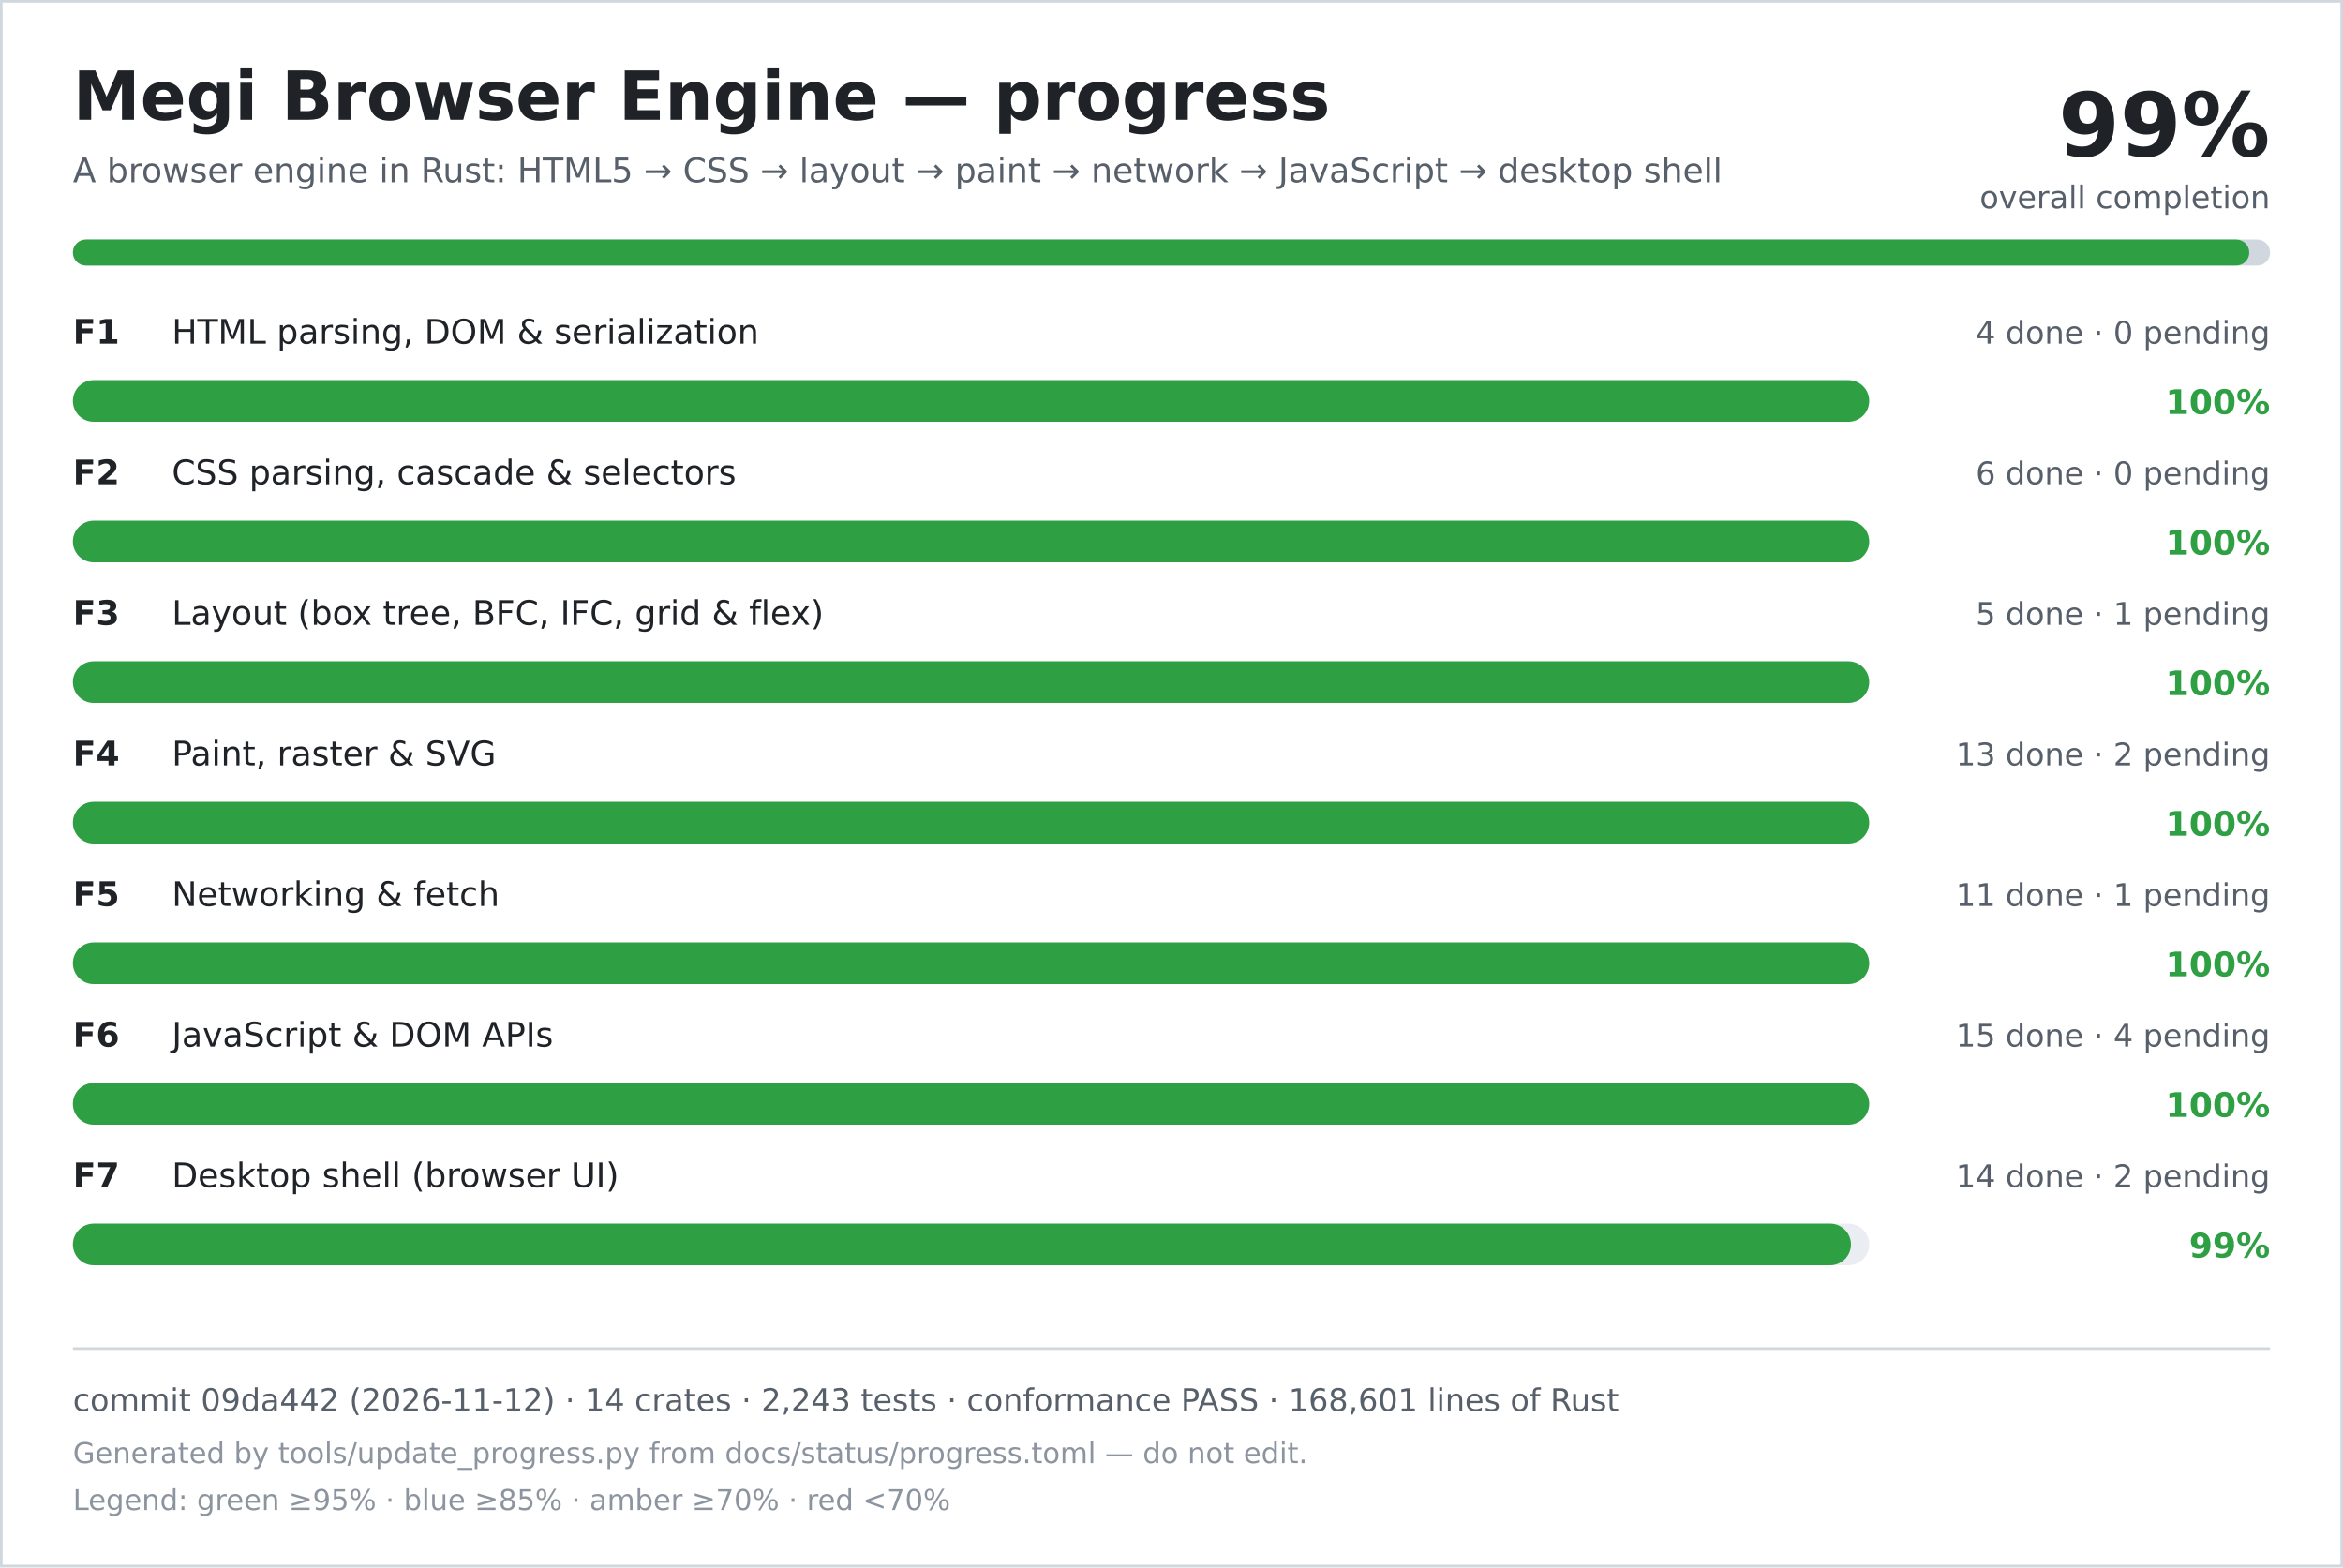
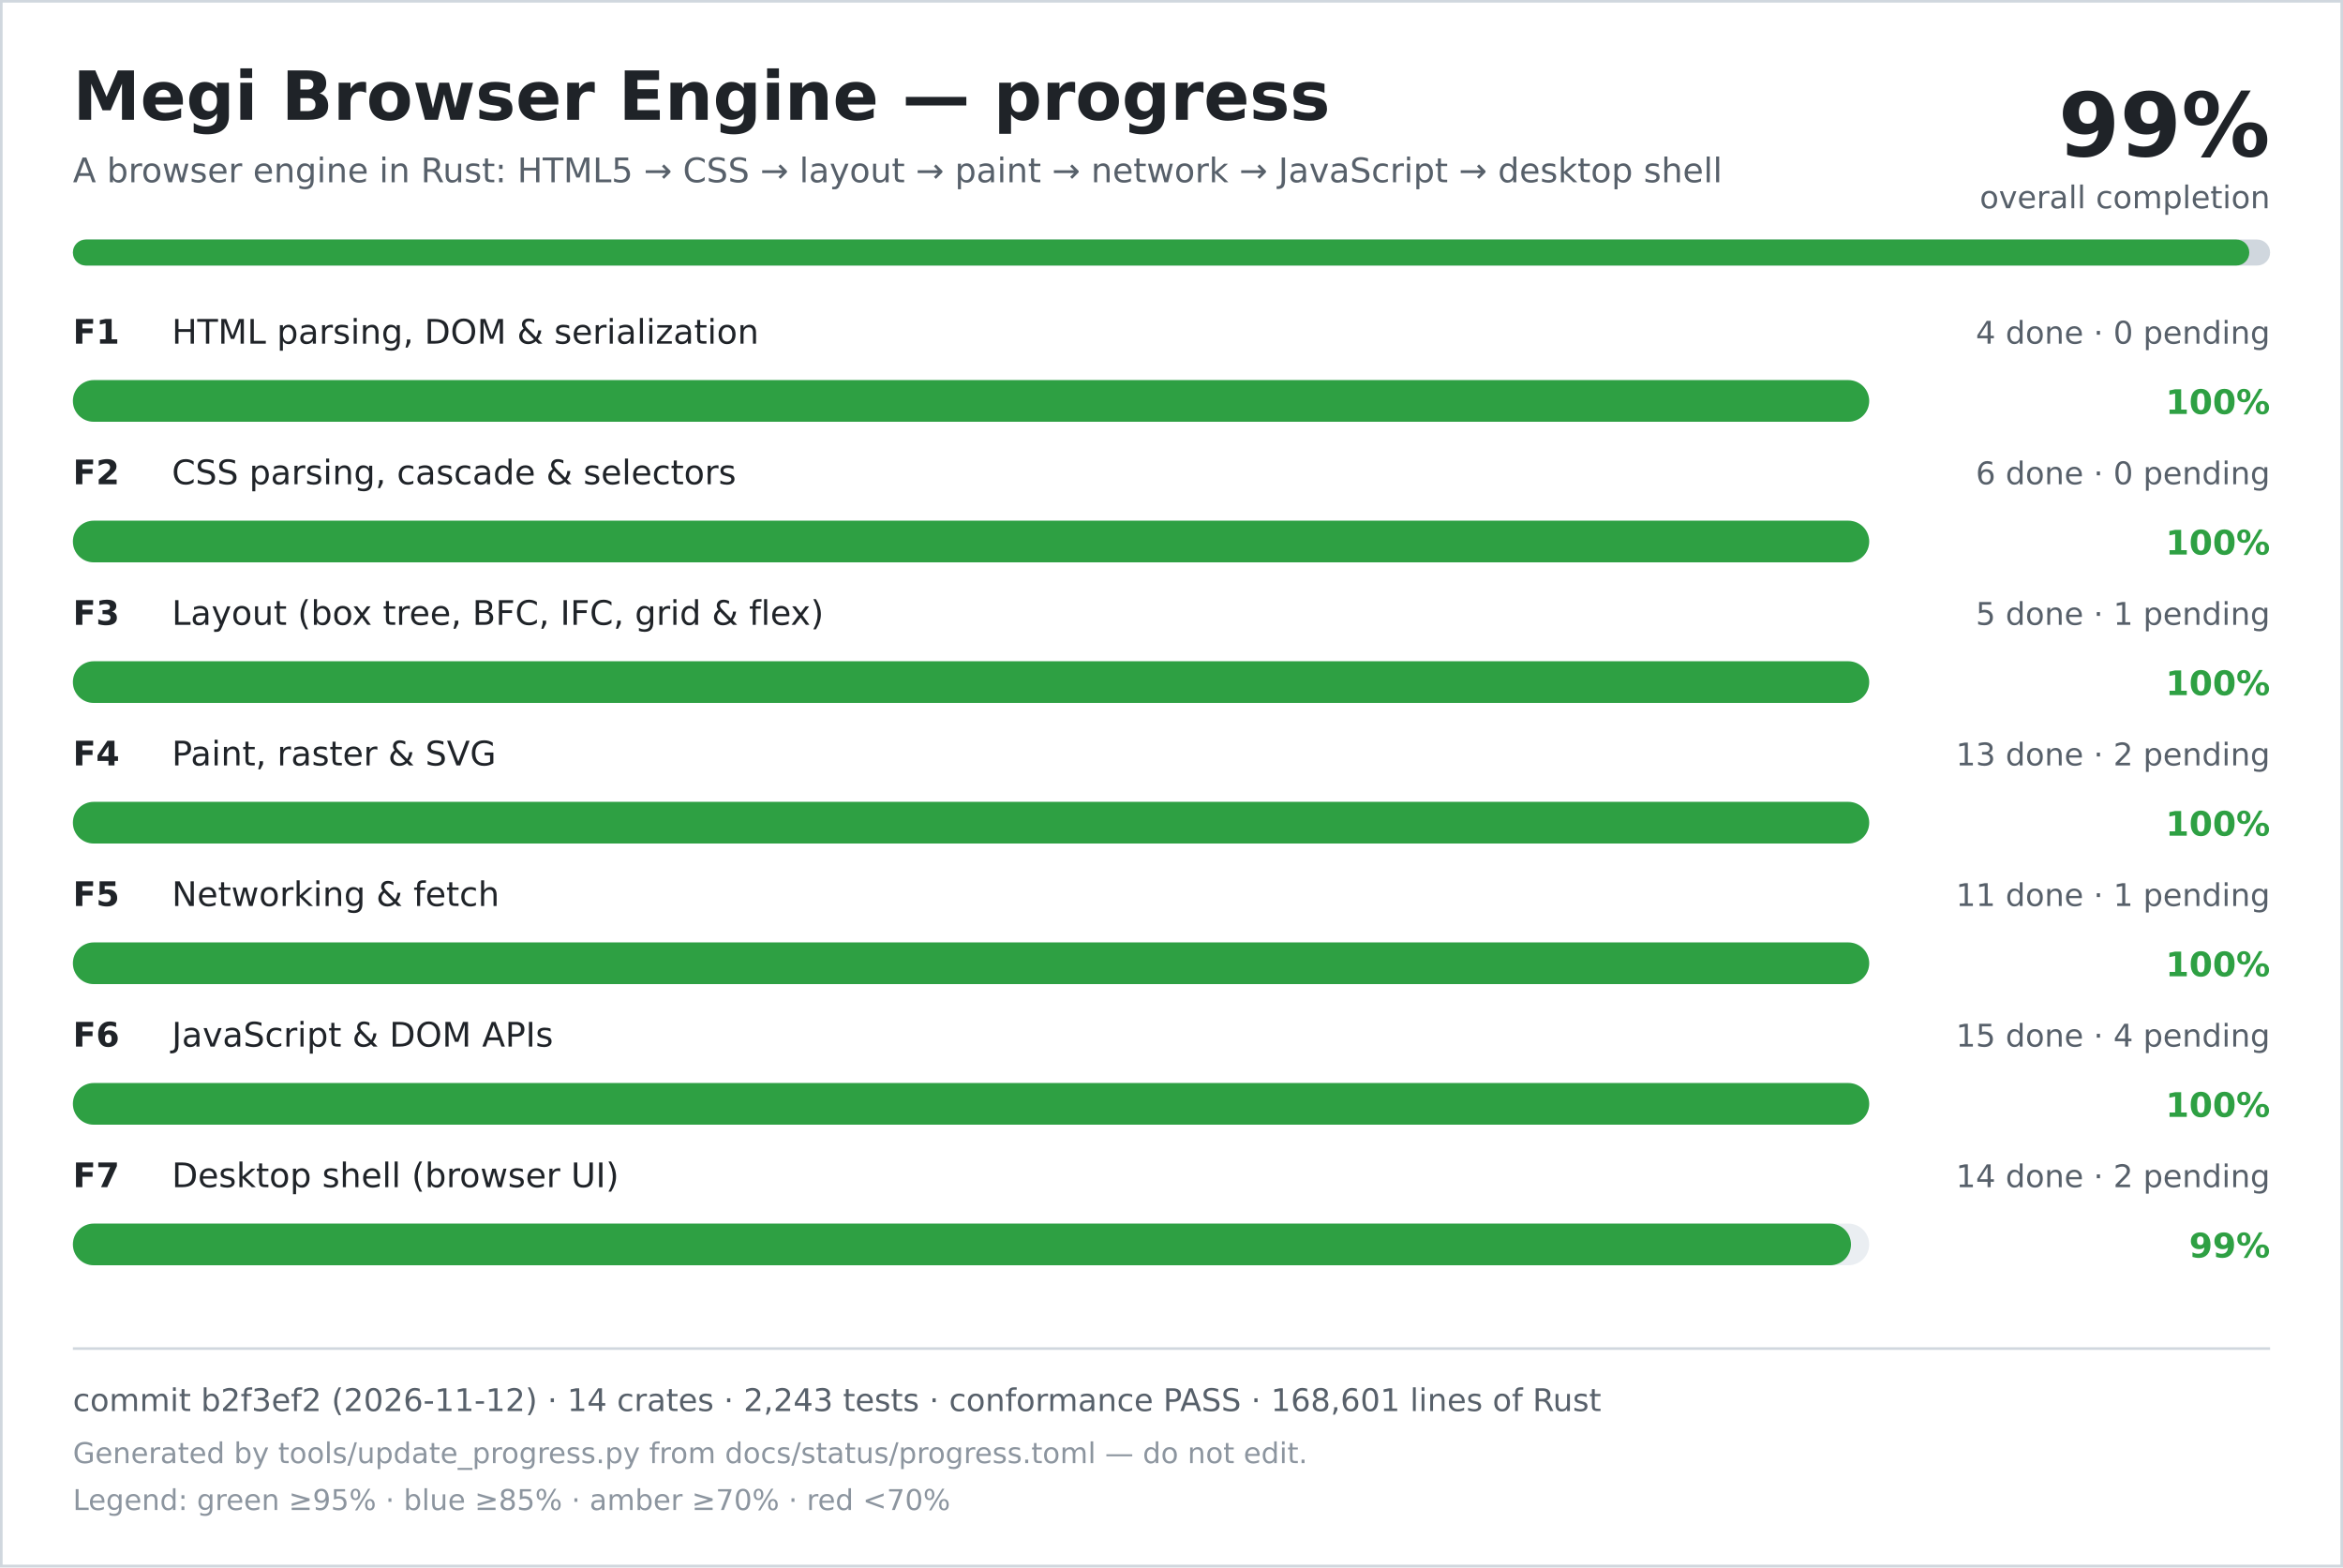
<svg xmlns="http://www.w3.org/2000/svg" width="900" height="602" viewBox="0 0 900 602" role="img" aria-labelledby="title desc">
  <rect width="900" height="602" fill="#ffffff" />
  <rect x="0.5" y="0.5" width="899" height="601" fill="none" stroke="#d0d7de" />
  <text x="28" y="46" font-family="DejaVu Sans, Verdana, sans-serif" font-size="26" font-weight="700" fill="#1f2328">Megi Browser Engine — progress</text>
  <text x="28" y="70" font-family="DejaVu Sans, Verdana, sans-serif" font-size="13" fill="#57606a">A browser engine in Rust: HTML5 → CSS → layout → paint → network → JavaScript → desktop shell</text>
  <text x="872" y="60" text-anchor="end" font-family="DejaVu Sans, Verdana, sans-serif" font-size="34" font-weight="700" fill="#1f2328">99%</text>
  <text x="872" y="80" text-anchor="end" font-family="DejaVu Sans, Verdana, sans-serif" font-size="12" fill="#57606a">overall completion</text>
  <rect x="28" y="92" width="844" height="10" rx="5" fill="#d0d7de" />
  <rect x="28" y="92" width="836" height="10" rx="5" fill="#2ea043" />
  <text x="28" y="132" font-family="DejaVu Sans, Verdana, sans-serif" font-size="13" font-weight="700" fill="#1f2328">F1</text>
  <text x="66" y="132" font-family="DejaVu Sans, Verdana, sans-serif" font-size="13" fill="#1f2328">HTML parsing, DOM &amp; serialization</text>
  <text x="872" y="132" text-anchor="end" font-family="DejaVu Sans, Verdana, sans-serif" font-size="12" fill="#57606a">4 done · 0 pending</text>
  <rect x="28" y="146" width="690" height="16" rx="8" fill="#eaeef2" />
  <rect x="28" y="146" width="690" height="16" rx="8" fill="#2ea043" />
  <text x="872" y="159" text-anchor="end" font-family="DejaVu Sans, Verdana, sans-serif" font-size="13" font-weight="700" fill="#2ea043">100%</text>
  <text x="28" y="186" font-family="DejaVu Sans, Verdana, sans-serif" font-size="13" font-weight="700" fill="#1f2328">F2</text>
  <text x="66" y="186" font-family="DejaVu Sans, Verdana, sans-serif" font-size="13" fill="#1f2328">CSS parsing, cascade &amp; selectors</text>
  <text x="872" y="186" text-anchor="end" font-family="DejaVu Sans, Verdana, sans-serif" font-size="12" fill="#57606a">6 done · 0 pending</text>
  <rect x="28" y="200" width="690" height="16" rx="8" fill="#eaeef2" />
  <rect x="28" y="200" width="690" height="16" rx="8" fill="#2ea043" />
  <text x="872" y="213" text-anchor="end" font-family="DejaVu Sans, Verdana, sans-serif" font-size="13" font-weight="700" fill="#2ea043">100%</text>
  <text x="28" y="240" font-family="DejaVu Sans, Verdana, sans-serif" font-size="13" font-weight="700" fill="#1f2328">F3</text>
  <text x="66" y="240" font-family="DejaVu Sans, Verdana, sans-serif" font-size="13" fill="#1f2328">Layout (box tree, BFC, IFC, grid &amp; flex)</text>
  <text x="872" y="240" text-anchor="end" font-family="DejaVu Sans, Verdana, sans-serif" font-size="12" fill="#57606a">5 done · 1 pending</text>
  <rect x="28" y="254" width="690" height="16" rx="8" fill="#eaeef2" />
  <rect x="28" y="254" width="690" height="16" rx="8" fill="#2ea043" />
  <text x="872" y="267" text-anchor="end" font-family="DejaVu Sans, Verdana, sans-serif" font-size="13" font-weight="700" fill="#2ea043">100%</text>
  <text x="28" y="294" font-family="DejaVu Sans, Verdana, sans-serif" font-size="13" font-weight="700" fill="#1f2328">F4</text>
  <text x="66" y="294" font-family="DejaVu Sans, Verdana, sans-serif" font-size="13" fill="#1f2328">Paint, raster &amp; SVG</text>
  <text x="872" y="294" text-anchor="end" font-family="DejaVu Sans, Verdana, sans-serif" font-size="12" fill="#57606a">13 done · 2 pending</text>
  <rect x="28" y="308" width="690" height="16" rx="8" fill="#eaeef2" />
  <rect x="28" y="308" width="690" height="16" rx="8" fill="#2ea043" />
  <text x="872" y="321" text-anchor="end" font-family="DejaVu Sans, Verdana, sans-serif" font-size="13" font-weight="700" fill="#2ea043">100%</text>
  <text x="28" y="348" font-family="DejaVu Sans, Verdana, sans-serif" font-size="13" font-weight="700" fill="#1f2328">F5</text>
  <text x="66" y="348" font-family="DejaVu Sans, Verdana, sans-serif" font-size="13" fill="#1f2328">Networking &amp; fetch</text>
  <text x="872" y="348" text-anchor="end" font-family="DejaVu Sans, Verdana, sans-serif" font-size="12" fill="#57606a">11 done · 1 pending</text>
  <rect x="28" y="362" width="690" height="16" rx="8" fill="#eaeef2" />
  <rect x="28" y="362" width="690" height="16" rx="8" fill="#2ea043" />
  <text x="872" y="375" text-anchor="end" font-family="DejaVu Sans, Verdana, sans-serif" font-size="13" font-weight="700" fill="#2ea043">100%</text>
  <text x="28" y="402" font-family="DejaVu Sans, Verdana, sans-serif" font-size="13" font-weight="700" fill="#1f2328">F6</text>
  <text x="66" y="402" font-family="DejaVu Sans, Verdana, sans-serif" font-size="13" fill="#1f2328">JavaScript &amp; DOM APIs</text>
  <text x="872" y="402" text-anchor="end" font-family="DejaVu Sans, Verdana, sans-serif" font-size="12" fill="#57606a">15 done · 4 pending</text>
  <rect x="28" y="416" width="690" height="16" rx="8" fill="#eaeef2" />
  <rect x="28" y="416" width="690" height="16" rx="8" fill="#2ea043" />
  <text x="872" y="429" text-anchor="end" font-family="DejaVu Sans, Verdana, sans-serif" font-size="13" font-weight="700" fill="#2ea043">100%</text>
  <text x="28" y="456" font-family="DejaVu Sans, Verdana, sans-serif" font-size="13" font-weight="700" fill="#1f2328">F7</text>
  <text x="66" y="456" font-family="DejaVu Sans, Verdana, sans-serif" font-size="13" fill="#1f2328">Desktop shell (browser UI)</text>
  <text x="872" y="456" text-anchor="end" font-family="DejaVu Sans, Verdana, sans-serif" font-size="12" fill="#57606a">14 done · 2 pending</text>
  <rect x="28" y="470" width="690" height="16" rx="8" fill="#eaeef2" />
  <rect x="28" y="470" width="683" height="16" rx="8" fill="#2ea043" />
  <text x="872" y="483" text-anchor="end" font-family="DejaVu Sans, Verdana, sans-serif" font-size="13" font-weight="700" fill="#2ea043">99%</text>
  <line x1="28" y1="518" x2="872" y2="518" stroke="#d0d7de" />
-   <text x="28" y="542" font-family="DejaVu Sans, Verdana, sans-serif" font-size="12" fill="#57606a">commit 09da442 (2026-11-12) · 14 crates · 2,243 tests · conformance PASS · 168,601 lines of Rust</text>
+   <text x="28" y="542" font-family="DejaVu Sans, Verdana, sans-serif" font-size="12" fill="#57606a">commit b2f3ef2 (2026-11-12) · 14 crates · 2,243 tests · conformance PASS · 168,601 lines of Rust</text>
  <text x="28" y="562" font-family="DejaVu Sans, Verdana, sans-serif" font-size="11" fill="#8c959f">Generated by tools/update_progress.py from docs/status/progress.toml — do not edit.</text>
  <text x="28" y="580" font-family="DejaVu Sans, Verdana, sans-serif" font-size="11" fill="#8c959f">Legend: green ≥95% · blue ≥85% · amber ≥70% · red &lt;70%</text>
</svg>
